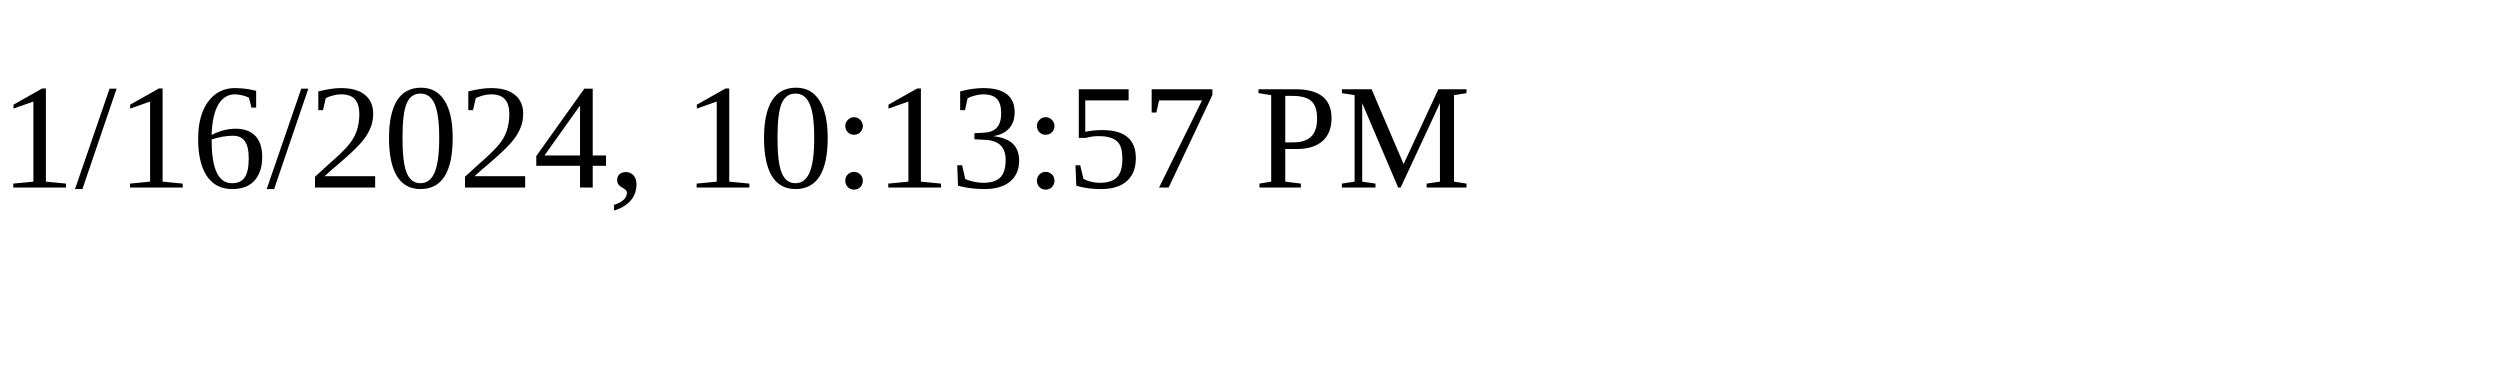
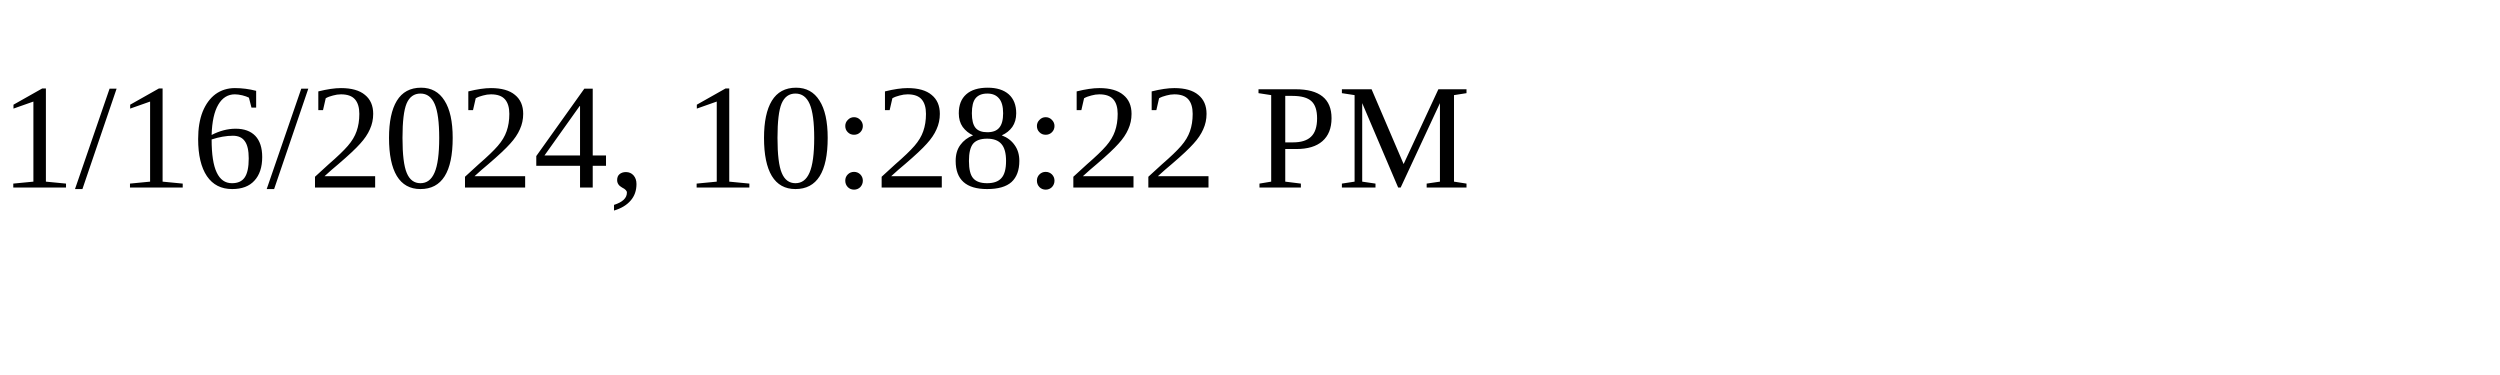
<svg xmlns="http://www.w3.org/2000/svg" height="30" width="200">
-   <text x="0" y="15">1/16/2024, 10:13:57 PM</text>
+   <text x="0" y="15">1/16/2024, 10:28:22 PM</text>
</svg>
